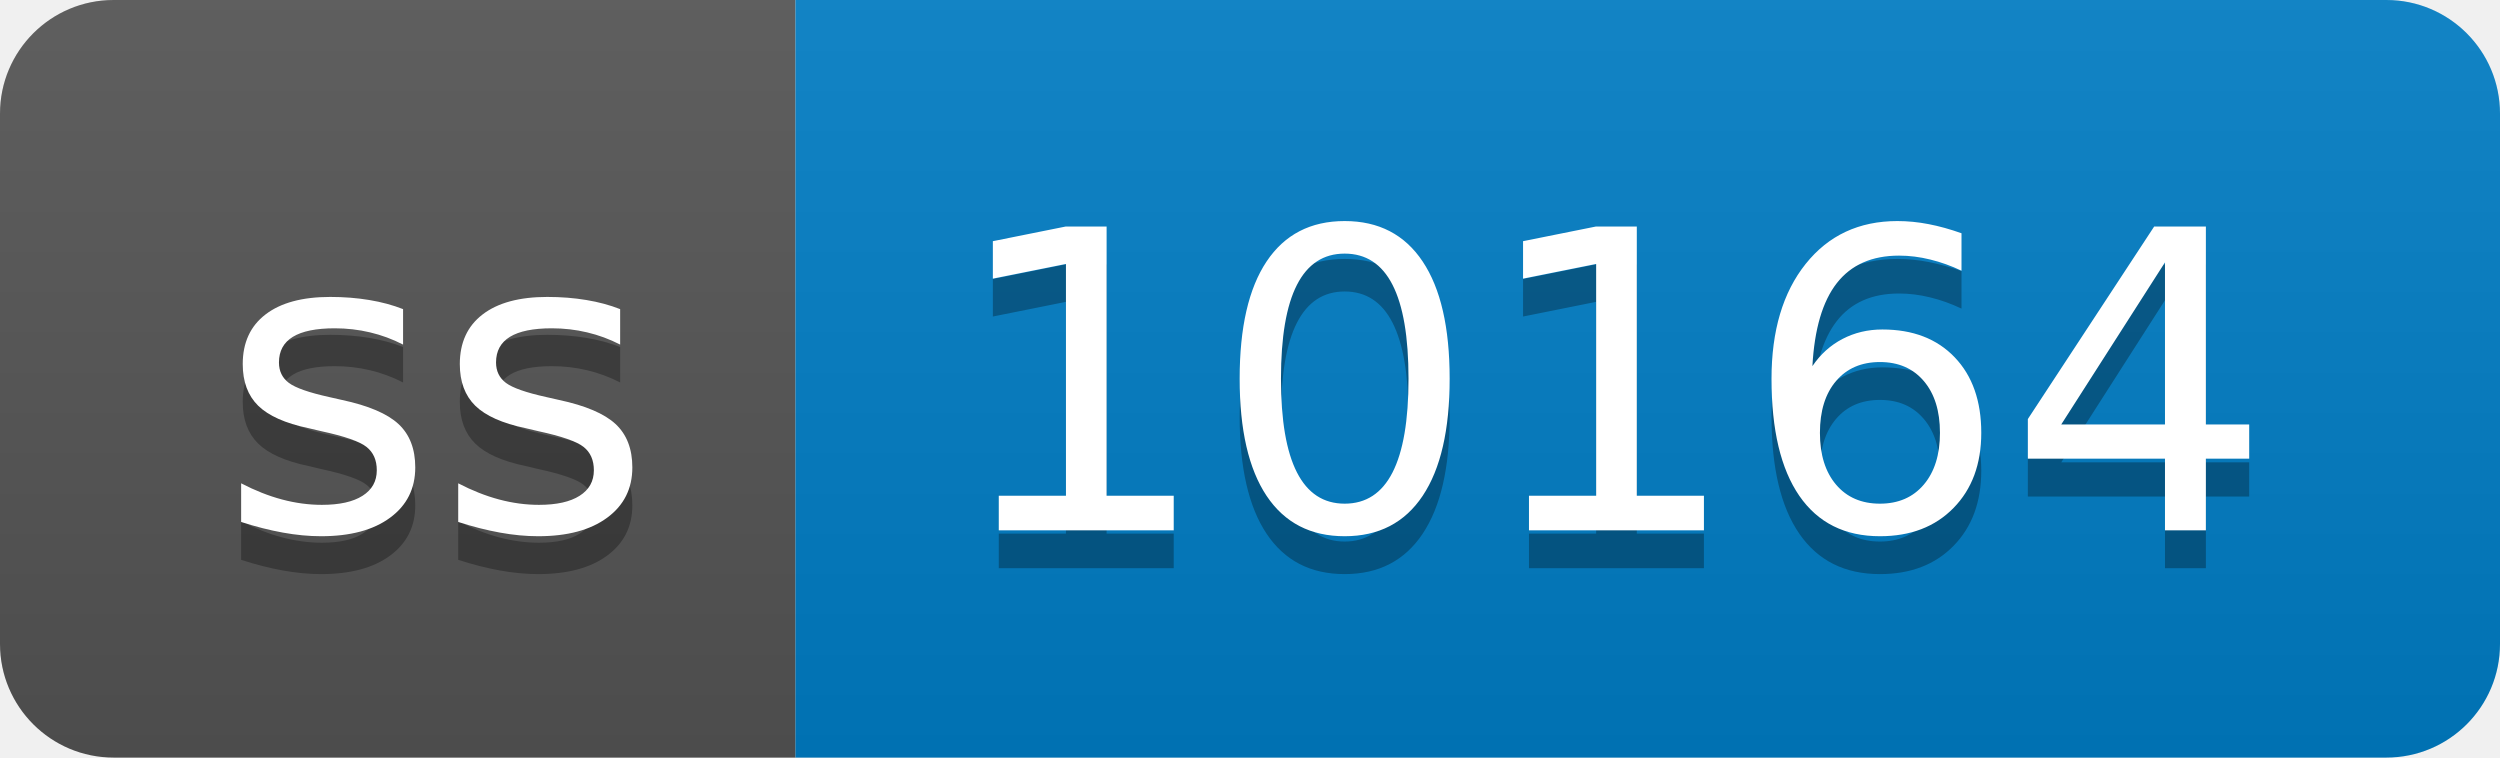
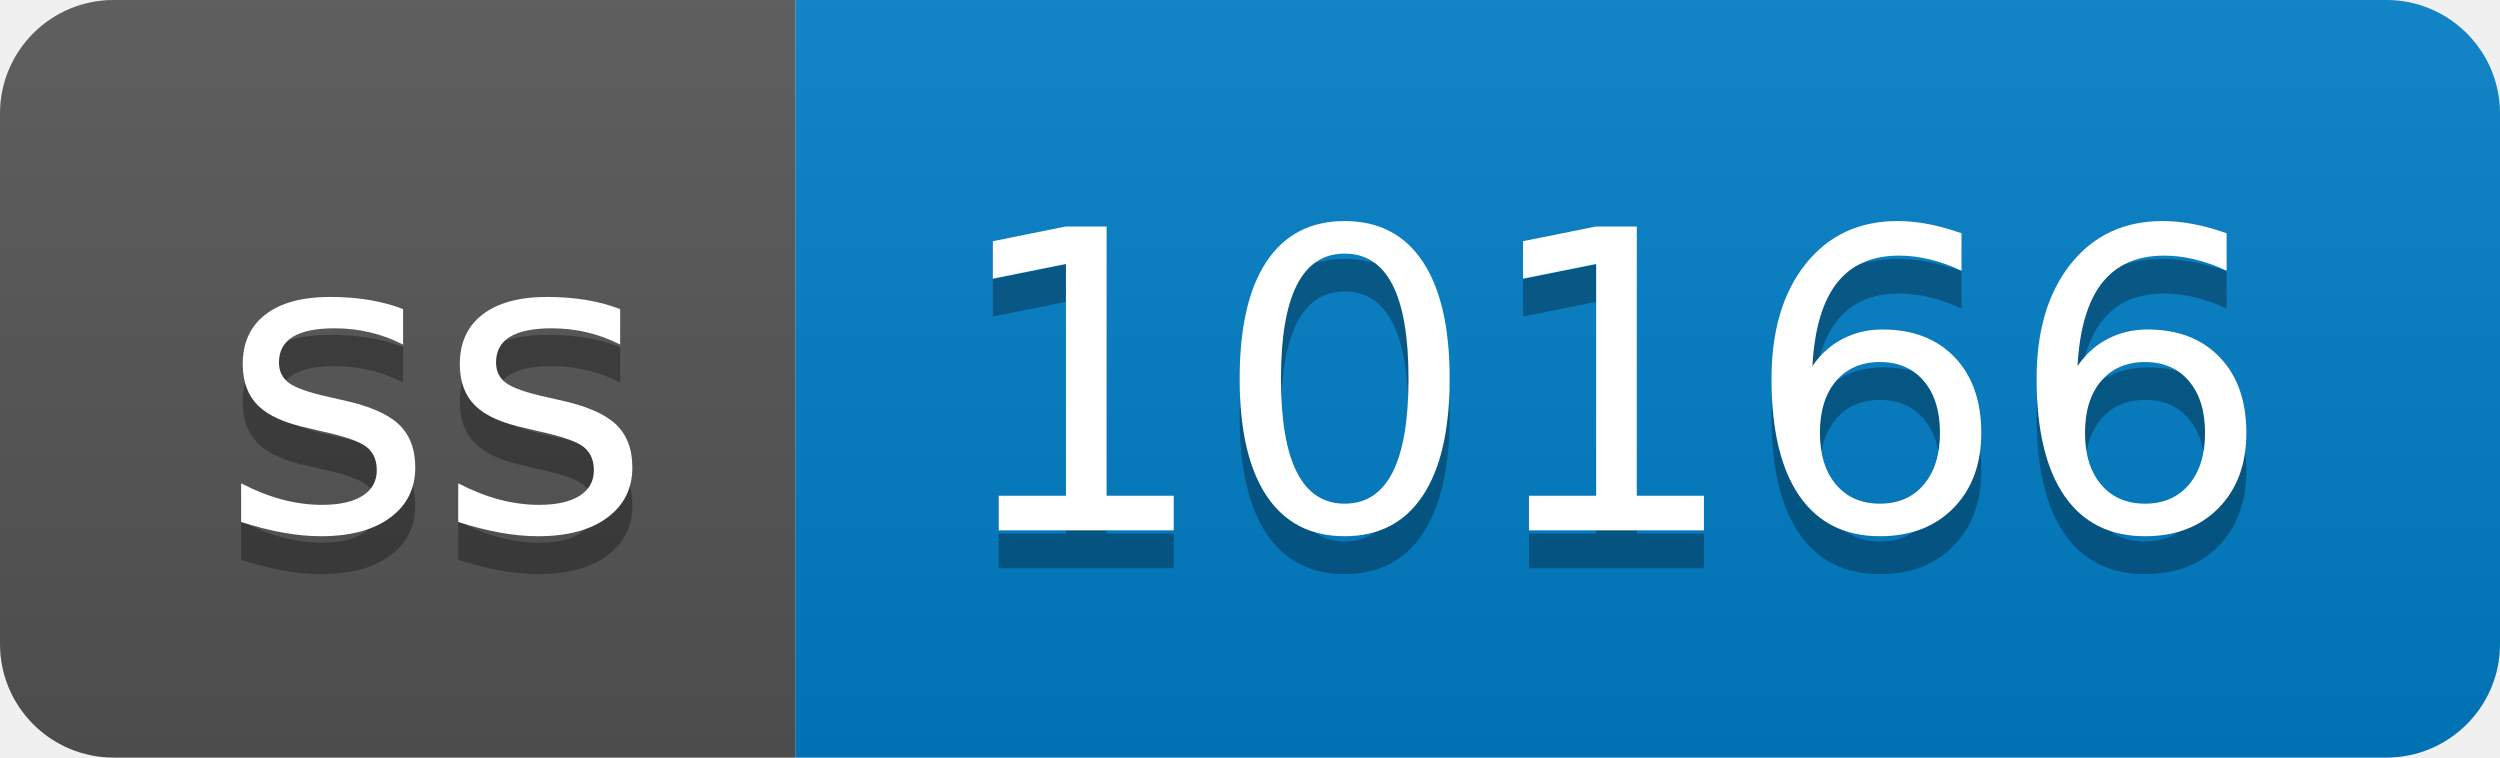
- <svg xmlns="http://www.w3.org/2000/svg" width="66" height="20" role="img" aria-label="ss: 10164">
+ <svg xmlns="http://www.w3.org/2000/svg" width="66" height="20" role="img" aria-label="ss: 10166">
  <linearGradient id="s" x2="0" y2="100%">
    <stop offset="0" stop-color="#bbb" stop-opacity=".1" />
    <stop offset="1" stop-opacity=".1" />
  </linearGradient>
  <clipPath id="r">
    <rect width="66" height="20" rx="3" fill="#fff" />
  </clipPath>
  <g clip-path="url(#r)">
    <rect width="21" height="20" fill="#555" />
    <rect x="21" width="45" height="20" fill="#007ec6" />
    <rect width="66" height="20" fill="url(#s)" />
  </g>
  <g fill="#fff" text-anchor="middle" font-family="Verdana,Geneva,DejaVu Sans,sans-serif" text-rendering="geometricPrecision" font-size="110">
    <text aria-hidden="true" x="115" y="150" fill="#010101" fill-opacity=".3" transform="scale(.1)" textLength="110">ss</text>
    <text x="115" y="140" transform="scale(.1)" fill="#fff" textLength="110">ss</text>
-     <text aria-hidden="true" x="425" y="150" fill="#010101" fill-opacity=".3" transform="scale(.1)" textLength="350">10164</text>
-     <text x="425" y="140" transform="scale(.1)" fill="#fff" textLength="350">10164</text>
+     <text aria-hidden="true" x="425" y="150" fill="#010101" fill-opacity=".3" transform="scale(.1)" textLength="350">10166</text>
+     <text x="425" y="140" transform="scale(.1)" fill="#fff" textLength="350">10166</text>
  </g>
</svg>
